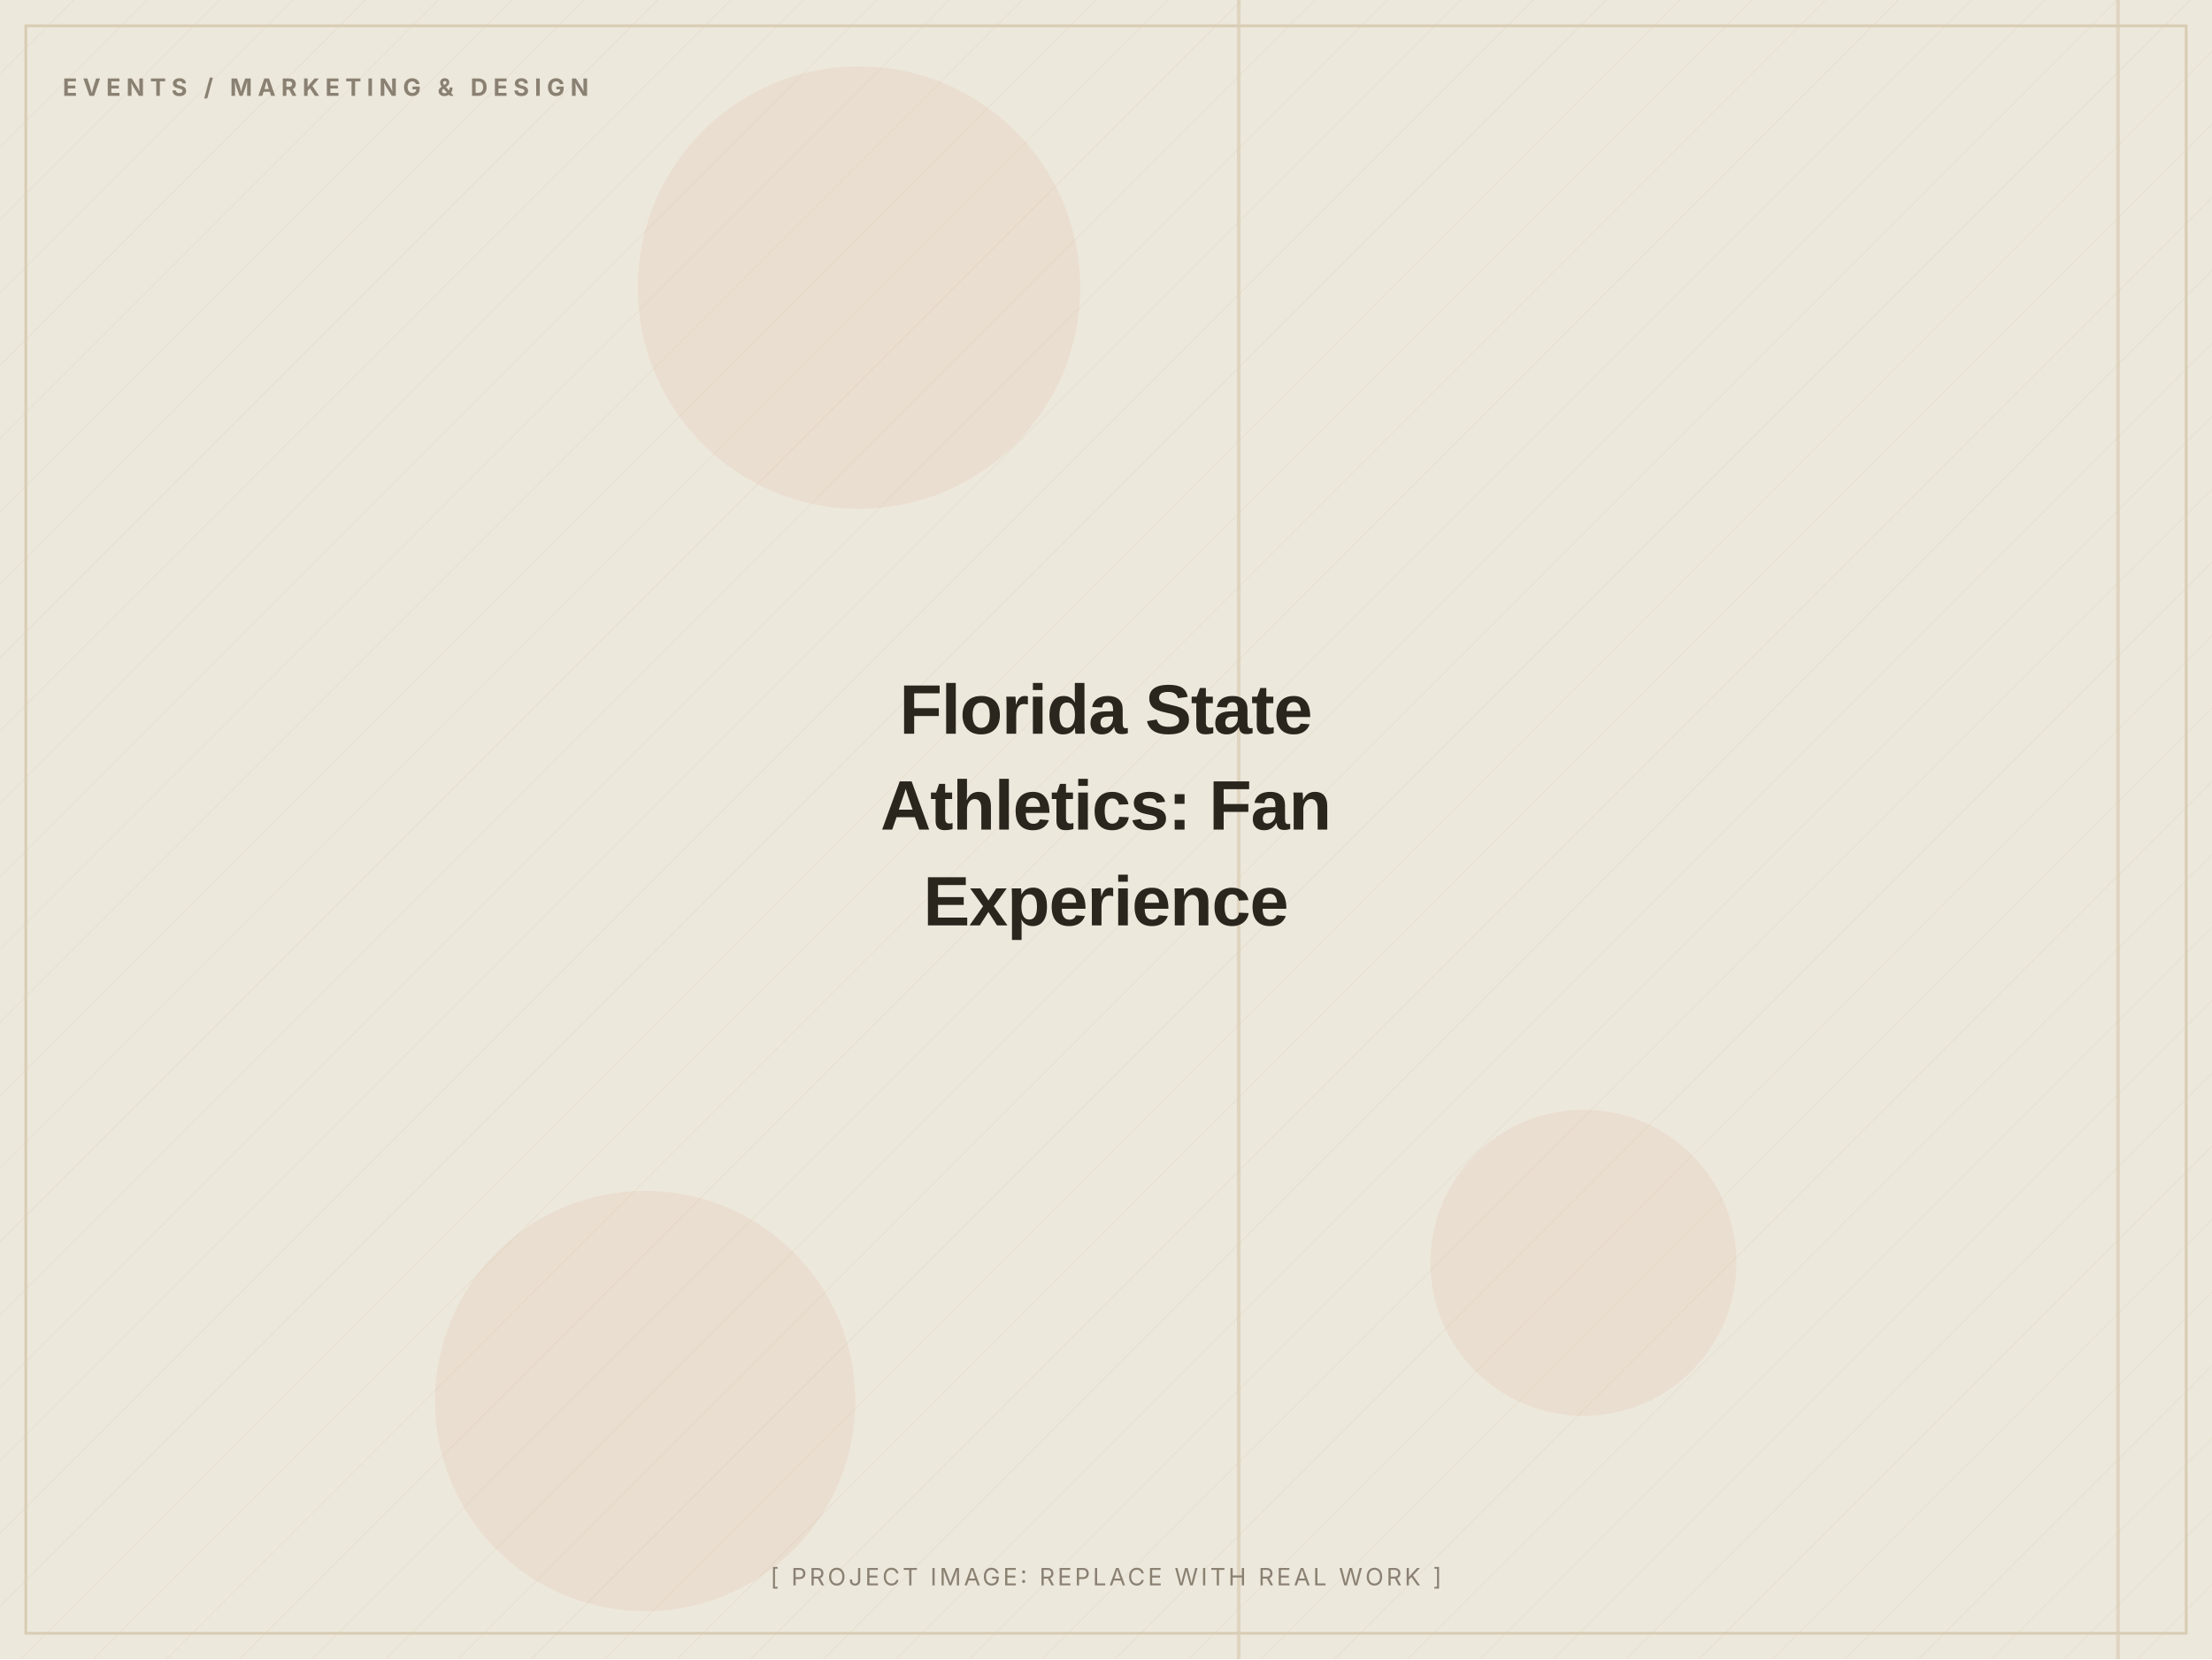
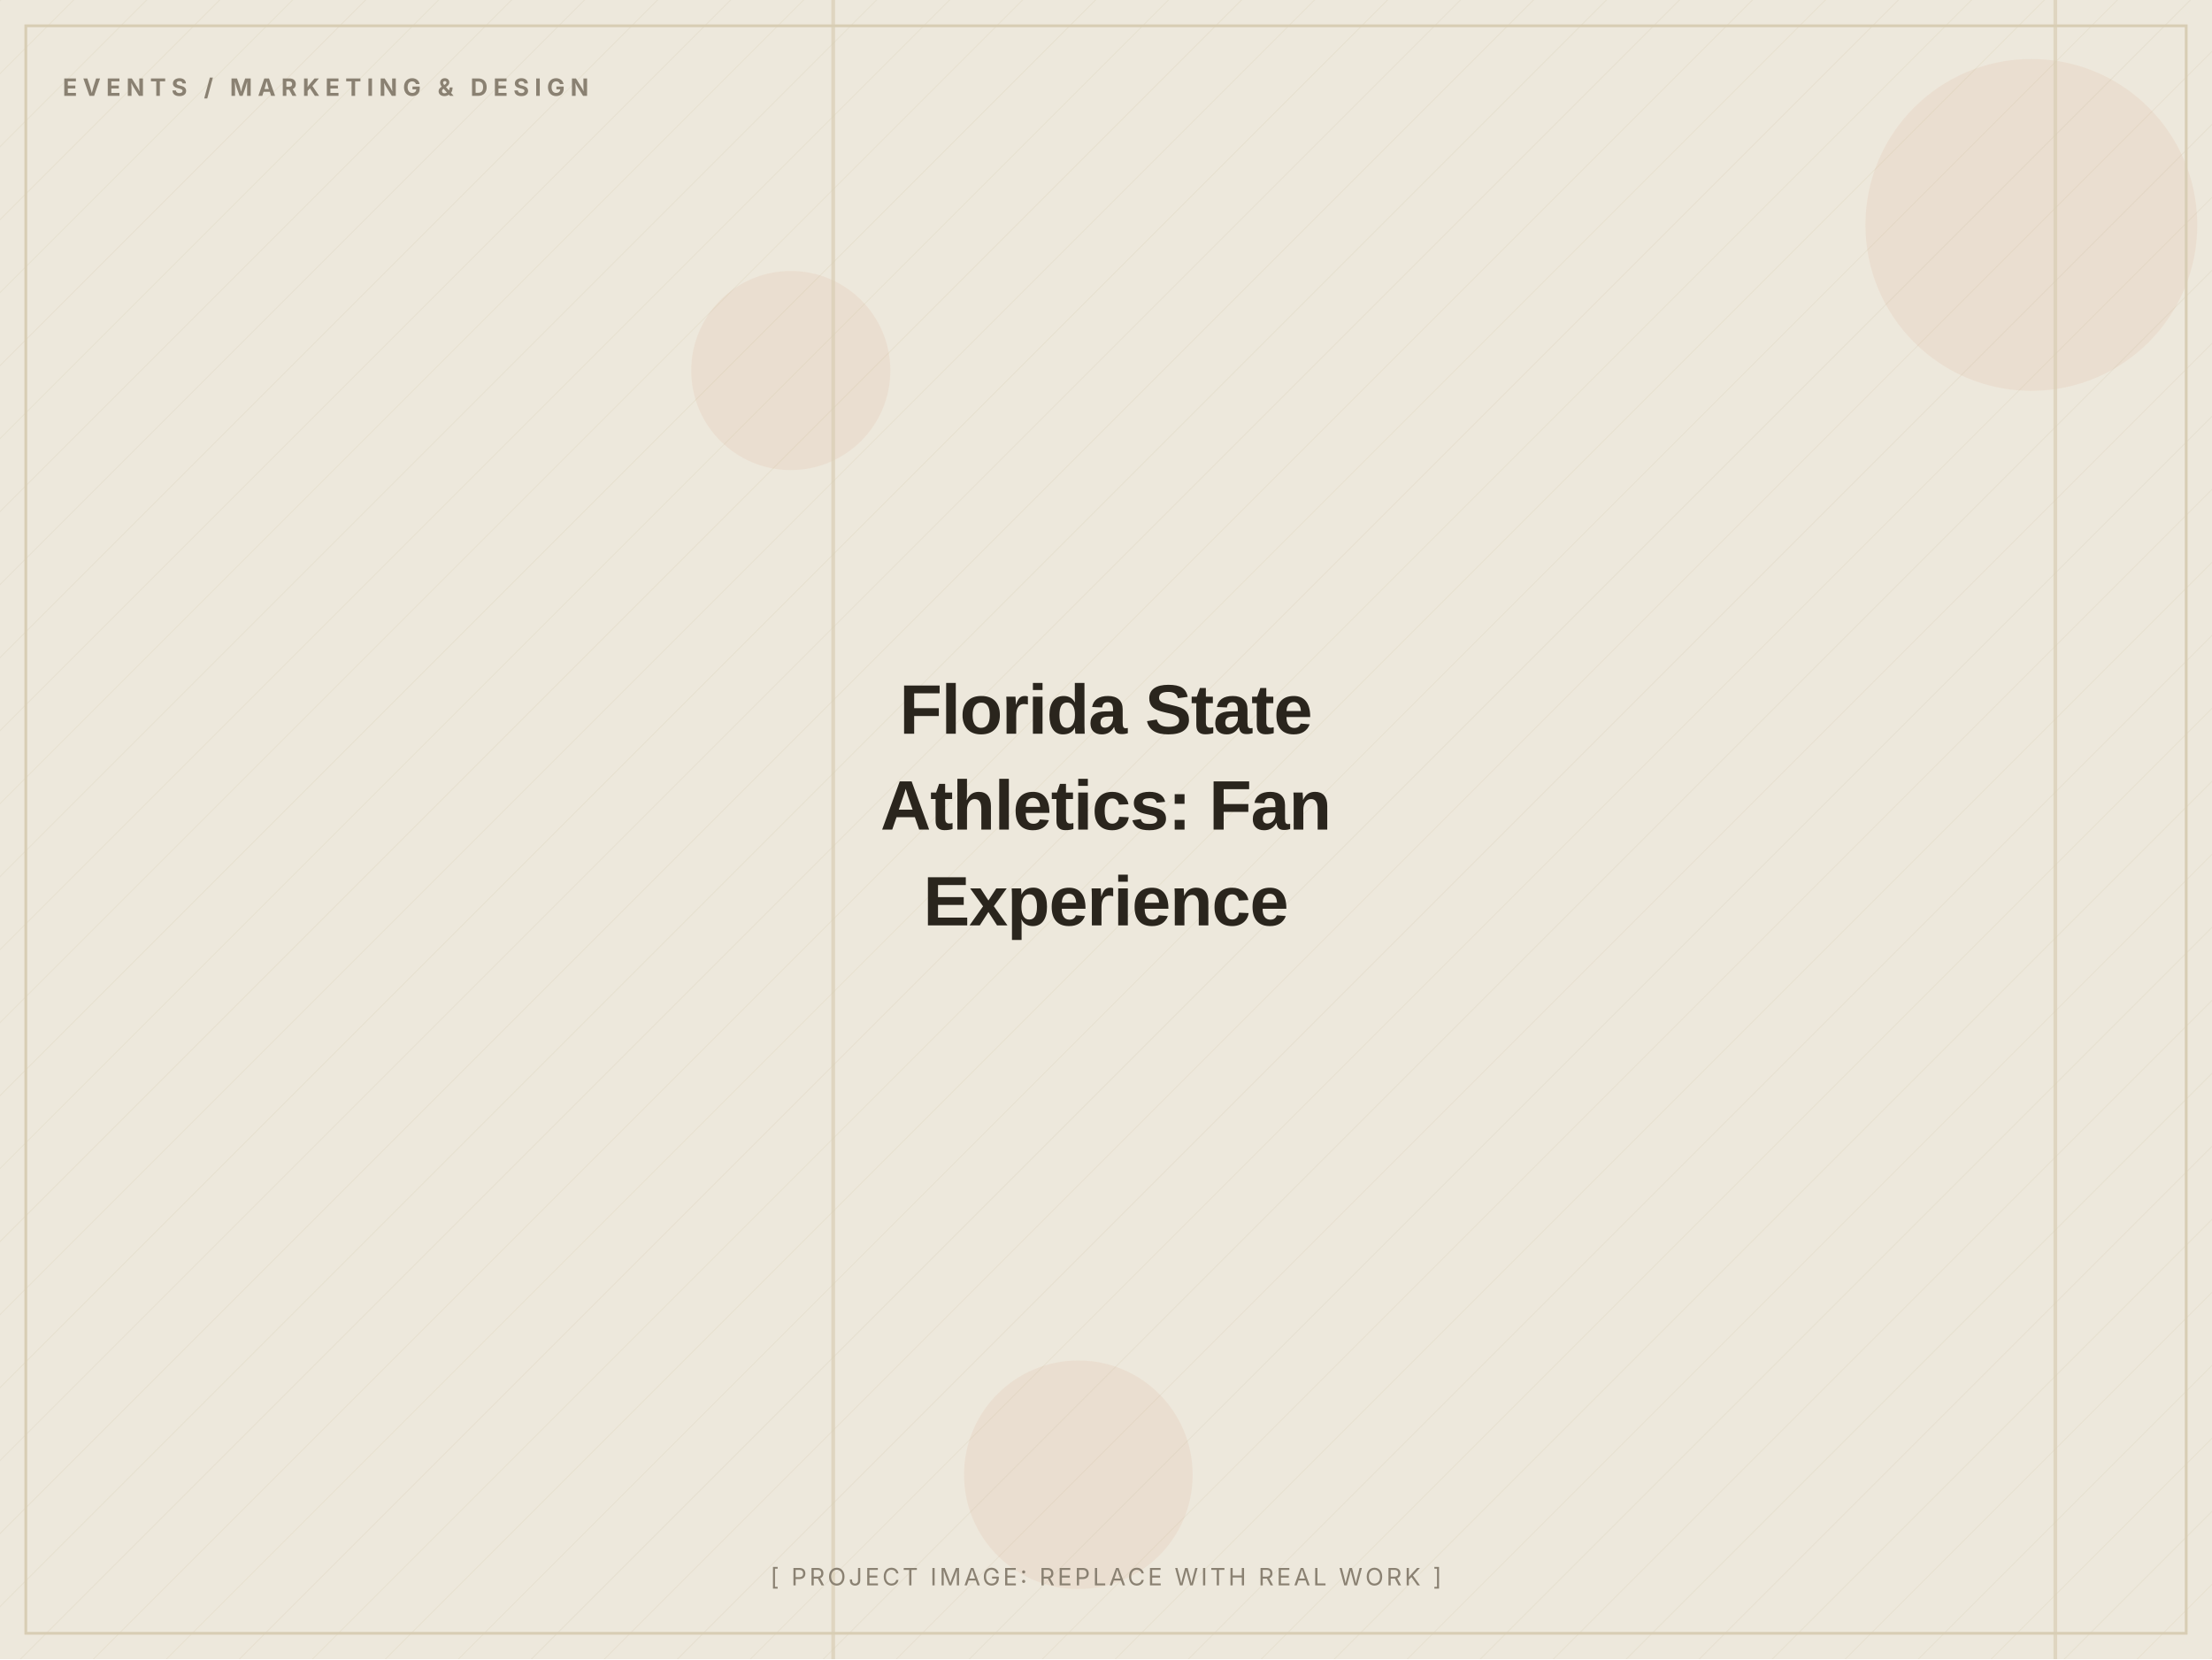
<svg xmlns="http://www.w3.org/2000/svg" width="1200" height="900" viewBox="0 0 1200 900" role="img" aria-label="Florida State Athletics: Fan Experience (placeholder image)">
  <defs>
    <pattern id="d" width="28" height="28" patternUnits="userSpaceOnUse" patternTransform="rotate(45)">
      <line x1="0" y1="0" x2="0" y2="28" stroke="#D8CDB4" stroke-width="1" opacity="0.5" />
    </pattern>
  </defs>
  <rect width="1200" height="900" fill="#EDE8DC" />
  <rect width="1200" height="900" fill="url(#d)" opacity="0.55" />
-   <circle cx="466" cy="156" r="120" fill="#C2410C" opacity="0.06" />
-   <circle cx="350" cy="760" r="114" fill="#C2410C" opacity="0.06" />
-   <circle cx="859" cy="685" r="83" fill="#C2410C" opacity="0.06" />
-   <rect x="1148" y="0" width="2" height="900" fill="#D8CDB4" opacity="0.7" />
-   <rect x="671" y="0" width="2" height="900" fill="#D8CDB4" opacity="0.7" />
+   <circle cx="585" cy="800" r="62" fill="#C2410C" opacity="0.06" />
+   <circle cx="429" cy="201" r="54" fill="#C2410C" opacity="0.06" />
+   <circle cx="1102" cy="122" r="90" fill="#C2410C" opacity="0.06" />
+   <rect x="451" y="0" width="2" height="900" fill="#D8CDB4" opacity="0.7" />
+   <rect x="1114" y="0" width="2" height="900" fill="#D8CDB4" opacity="0.7" />
  <rect x="14" y="14" width="1172" height="872" fill="none" stroke="#D8CDB4" stroke-width="1.5" />
  <text x="34" y="52" font-family="Inter, Arial, sans-serif" font-weight="700" font-size="13" letter-spacing="3" fill="#8A8172">EVENTS / MARKETING &amp; DESIGN</text>
  <text x="600.0" y="398.0" text-anchor="middle" font-family="Archivo, Arial, sans-serif" font-weight="800" font-size="38" letter-spacing="-0.5" fill="#2A251D">Florida State</text>
  <text x="600.0" y="450.0" text-anchor="middle" font-family="Archivo, Arial, sans-serif" font-weight="800" font-size="38" letter-spacing="-0.5" fill="#2A251D">Athletics: Fan</text>
  <text x="600.0" y="502.0" text-anchor="middle" font-family="Archivo, Arial, sans-serif" font-weight="800" font-size="38" letter-spacing="-0.5" fill="#2A251D">Experience</text>
  <text x="600.0" y="860" text-anchor="middle" font-family="Inter, Arial, sans-serif" font-size="13" letter-spacing="1.5" fill="#8A8172">[ PROJECT IMAGE: REPLACE WITH REAL WORK ]</text>
</svg>
